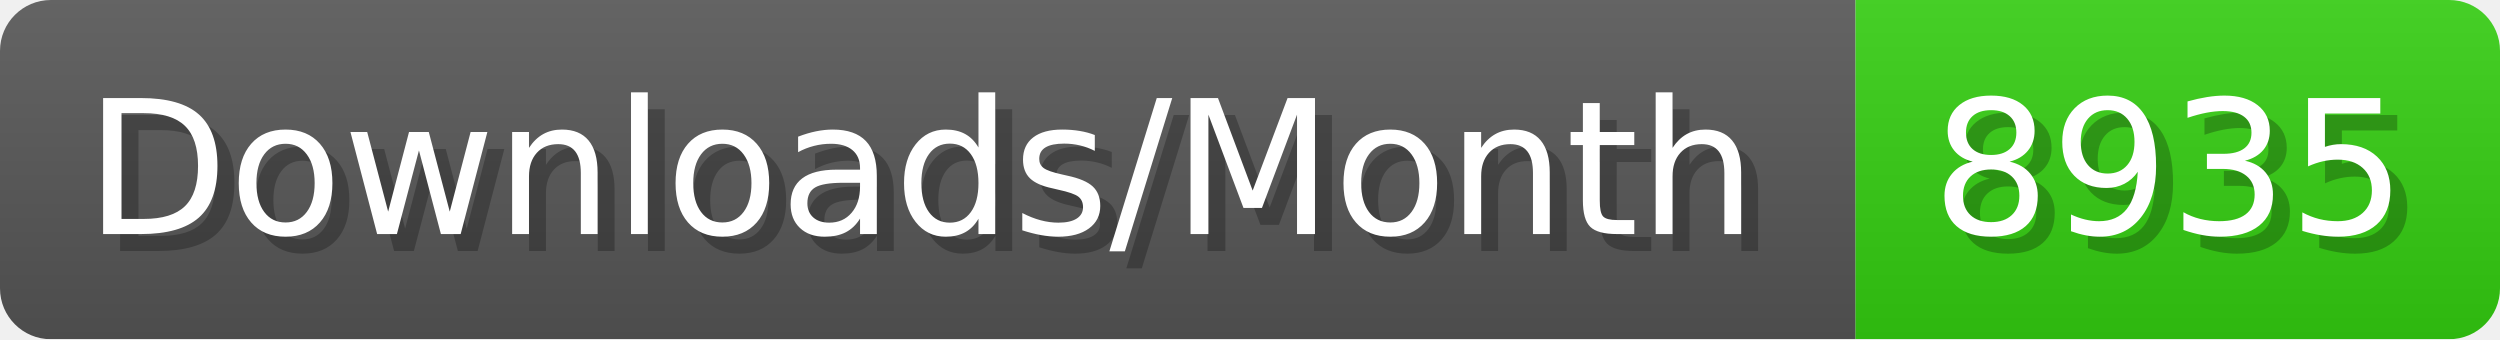
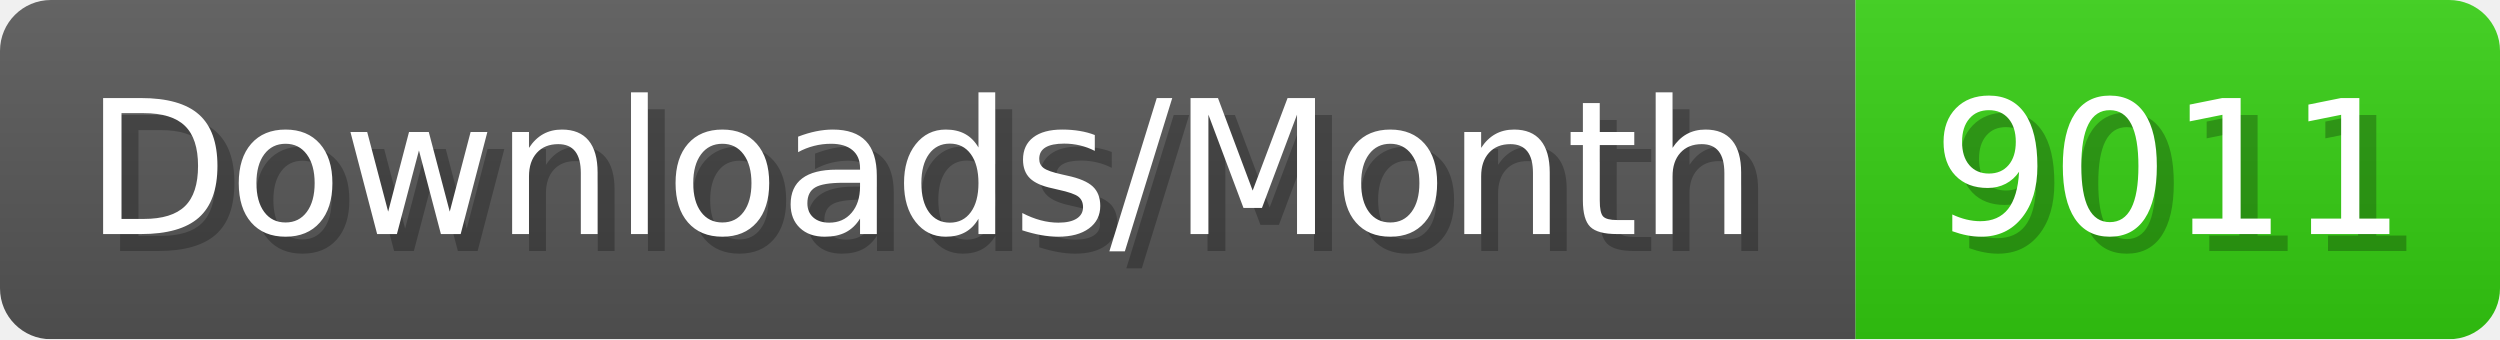
- <svg xmlns="http://www.w3.org/2000/svg" width="147.4" height="20" viewBox="0 0 1474 200" role="img" aria-label="Downloads/Month: 8935">
+ <svg xmlns="http://www.w3.org/2000/svg" width="147.4" height="20" viewBox="0 0 1474 200" role="img" aria-label="Downloads/Month: 9011">
  <linearGradient id="YlXUI" x2="0" y2="100%">
    <stop offset="0" stop-opacity=".1" stop-color="#EEE" />
    <stop offset="1" stop-opacity=".1" />
  </linearGradient>
  <mask id="JHhop">
    <rect width="1474" height="200" rx="30" fill="#FFF" />
  </mask>
  <g mask="url(#JHhop)">
    <rect width="1094" height="200" fill="#555" />
    <rect width="380" height="200" fill="#3C1" x="1094" />
    <rect width="1474" height="200" fill="url(#YlXUI)" />
  </g>
  <g aria-hidden="true" fill="#fff" text-anchor="start" font-family="Verdana,DejaVu Sans,sans-serif" font-size="110">
    <text x="60" y="148" textLength="994" fill="#000" opacity="0.25">Downloads/Month</text>
    <text x="50" y="138" textLength="994">Downloads/Month</text>
-     <text x="1149" y="148" textLength="280" fill="#000" opacity="0.25">8935</text>
-     <text x="1139" y="138" textLength="280">8935</text>
+     <text x="1149" y="148" textLength="280" fill="#000" opacity="0.25">9011</text>
+     <text x="1139" y="138" textLength="280">9011</text>
  </g>
</svg>
